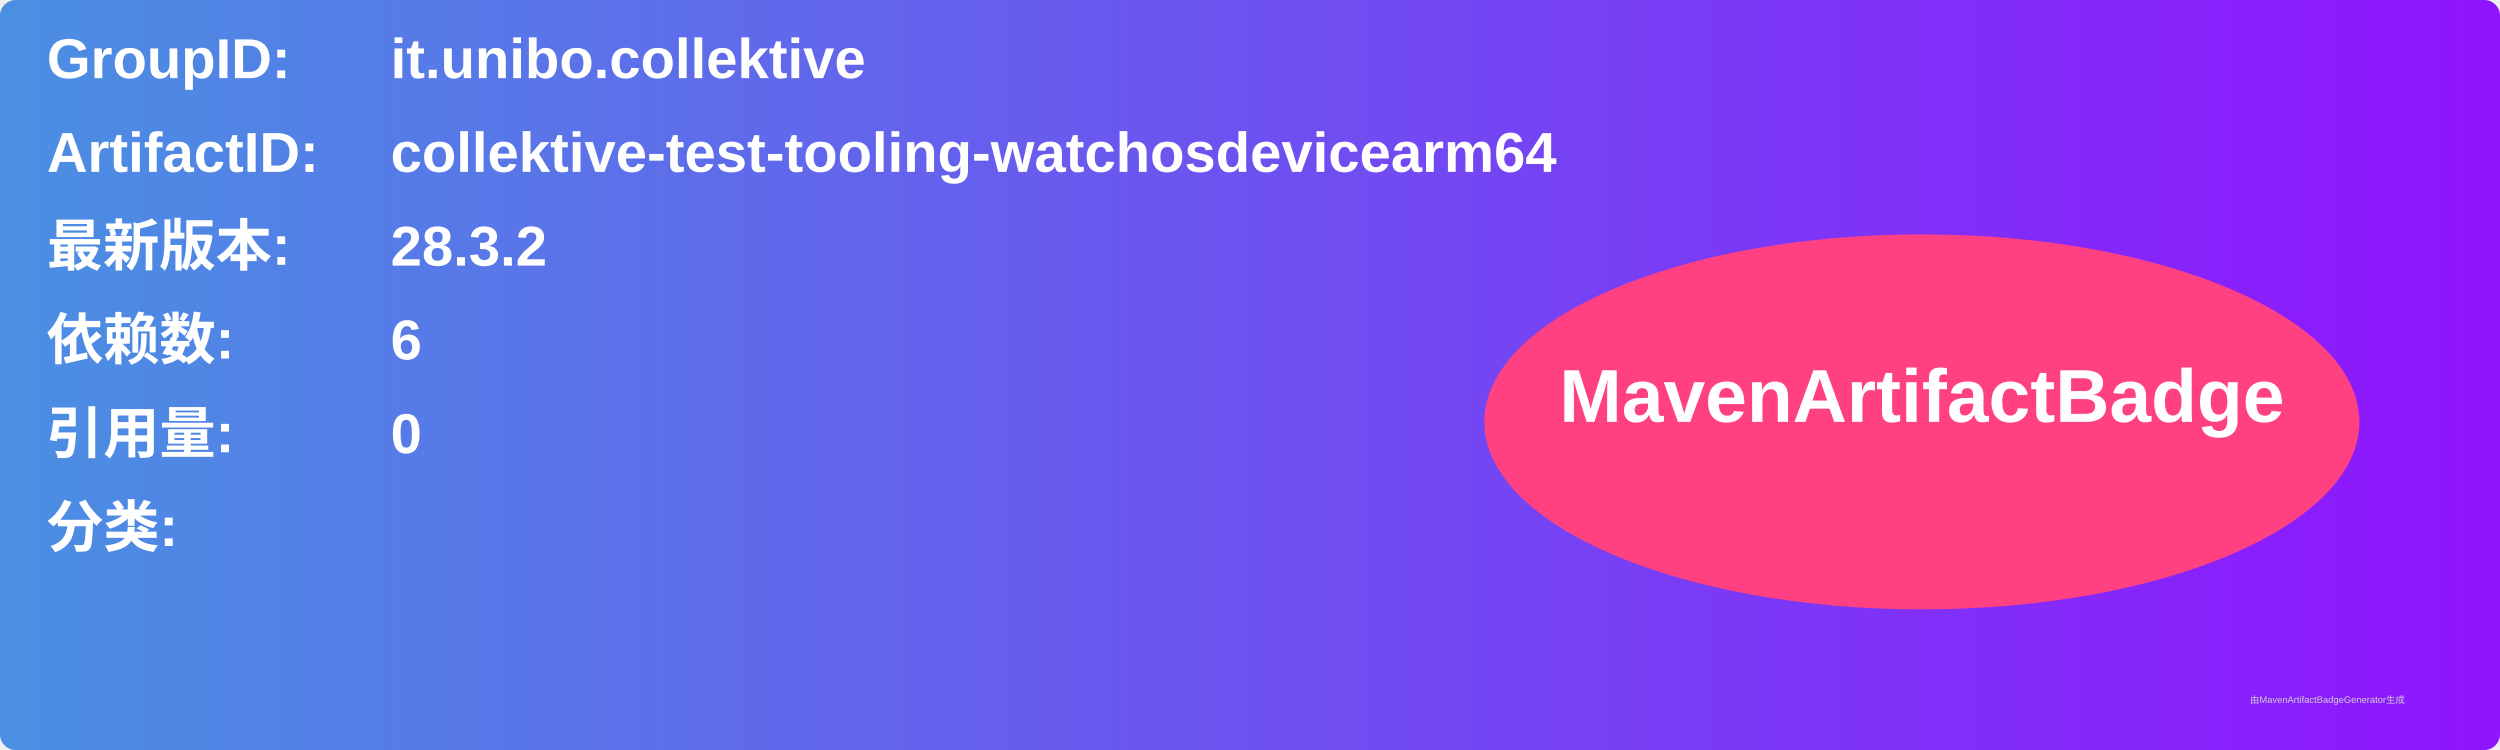
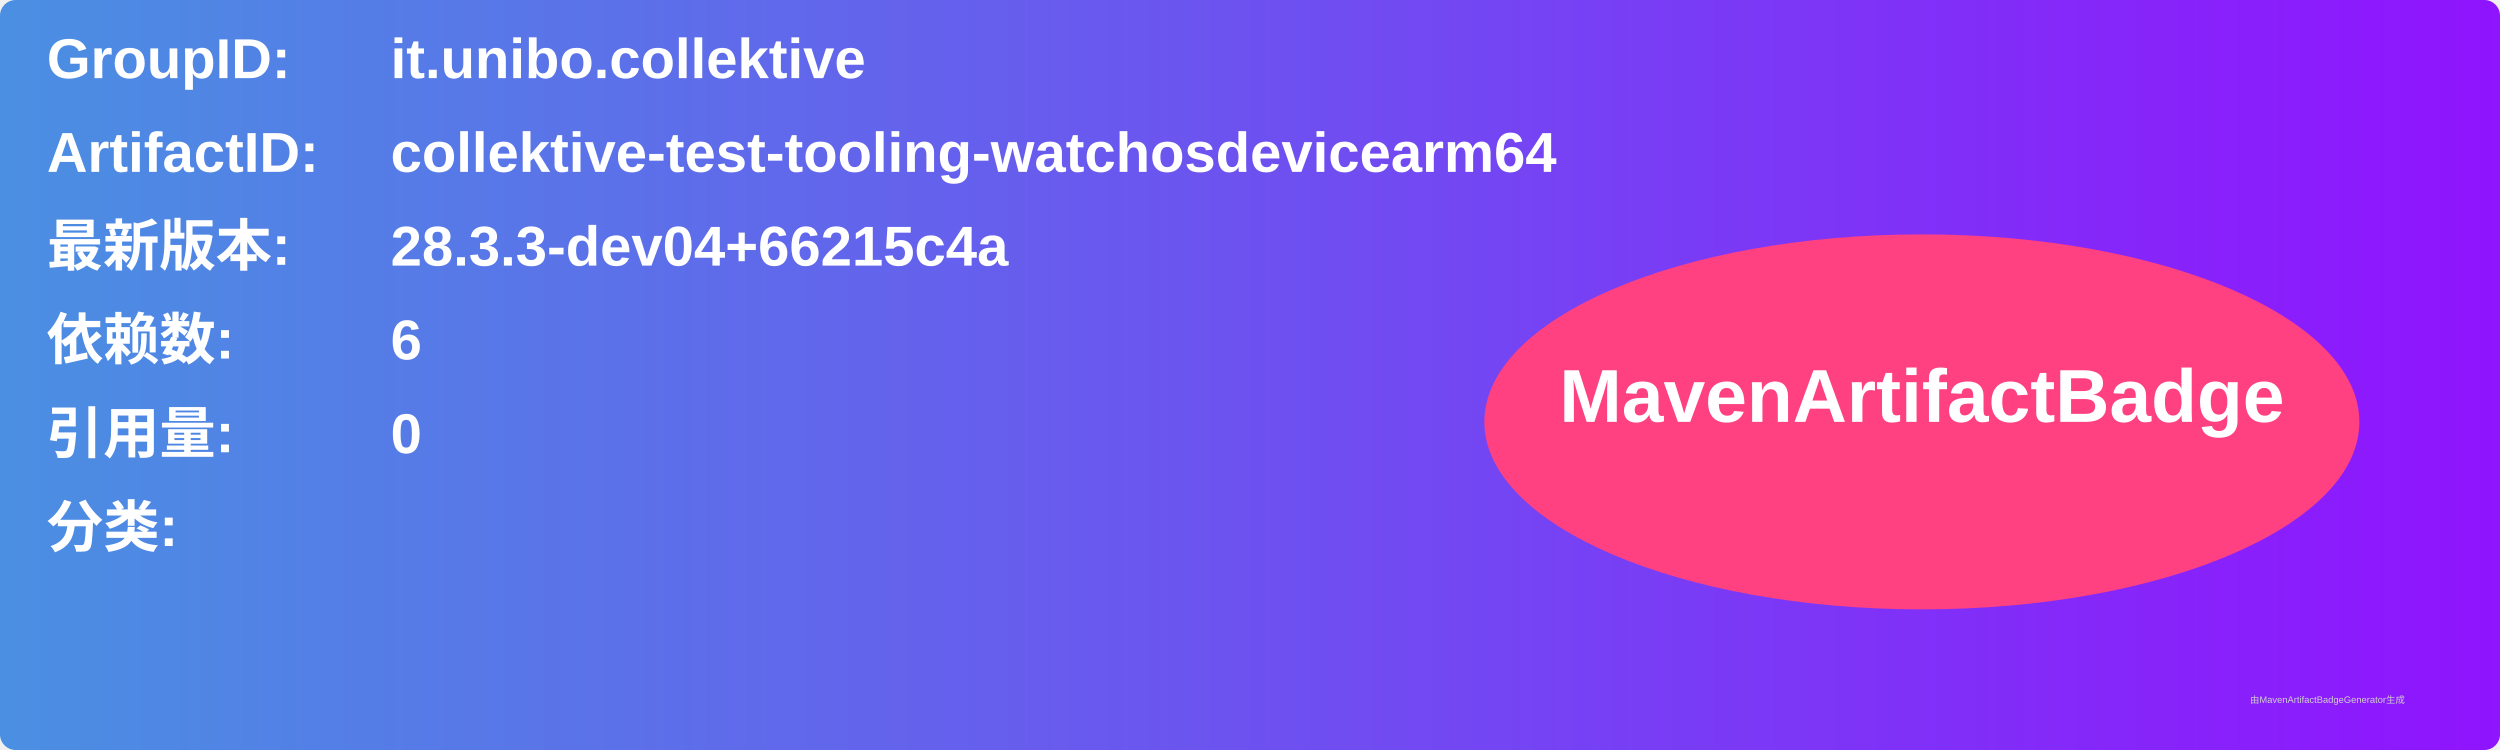
<svg xmlns="http://www.w3.org/2000/svg" width="800" height="240" viewBox="0 0 800 240">
  <linearGradient id="grad" x1="0%" y1="0%" x2="100%" y2="0%">
    <stop offset="0%" stop-color="#4a90e2" />
    <stop offset="100%" stop-color="#9013fe" />
  </linearGradient>
  <rect width="100%" height="100%" rx="5" ry="5" fill="url(#grad)" />
  <g transform="translate(15, 15)">
    <text x="0" y="10" font-family="Arial" font-size="18" fill="white" font-weight="bold" width="260">GroupID:</text>
    <text x="110" y="10" font-family="Arial" font-size="18" fill="white" font-weight="bold" width="460">it.unibo.collektive</text>
    <text x="0" y="40" font-family="Arial" font-size="18" fill="white" font-weight="bold" width="260">ArtifactID:</text>
    <text x="110" y="40" font-family="Arial" font-size="18" fill="white" font-weight="bold" width="460">collektive-test-tooling-watchosdevicearm64</text>
    <text x="0" y="70" font-family="Arial" font-size="18" fill="white" font-weight="bold">最新版本:</text>
    <text x="110" y="70" font-family="Arial" font-size="18" fill="white" font-weight="bold">
-       <tspan font-weight="bold">28.3.2</tspan>
+       <tspan font-weight="bold">28.3.3-dev04+66215c4a</tspan>
    </text>
    <text x="0" y="100" font-family="Arial" font-size="18" fill="white" font-weight="bold">依赖数: </text>
    <text x="110" y="100" font-family="Arial" font-size="18" fill="white">
      <tspan font-weight="bold">6</tspan>
    </text>
    <text x="0" y="130" font-family="Arial" font-size="18" fill="white" font-weight="bold">引用量: </text>
    <text x="110" y="130" font-family="Arial" font-size="18" fill="white">
      <tspan font-weight="bold">0</tspan>
    </text>
    <text x="0" y="160" font-family="Arial" font-size="18" fill="white" font-weight="bold">分类:</text>
    <text x="10" y="190" font-family="Arial" font-size="10" fill="white">
      <tspan font-weight="bold" />
    </text>
    <ellipse cx="600" cy="120" rx="140" ry="60" fill="#ff4081" />
    <text x="600" y="120" text-anchor="middle" font-family="Arial" font-size="24" fill="white" font-weight="bold">MavenArtifactBadge</text>
  </g>
  <text x="720" y="225" font-family="Arial" font-size="3" fill="#d0d0d0">由MavenArtifactBadgeGenerator生成</text>
</svg>
